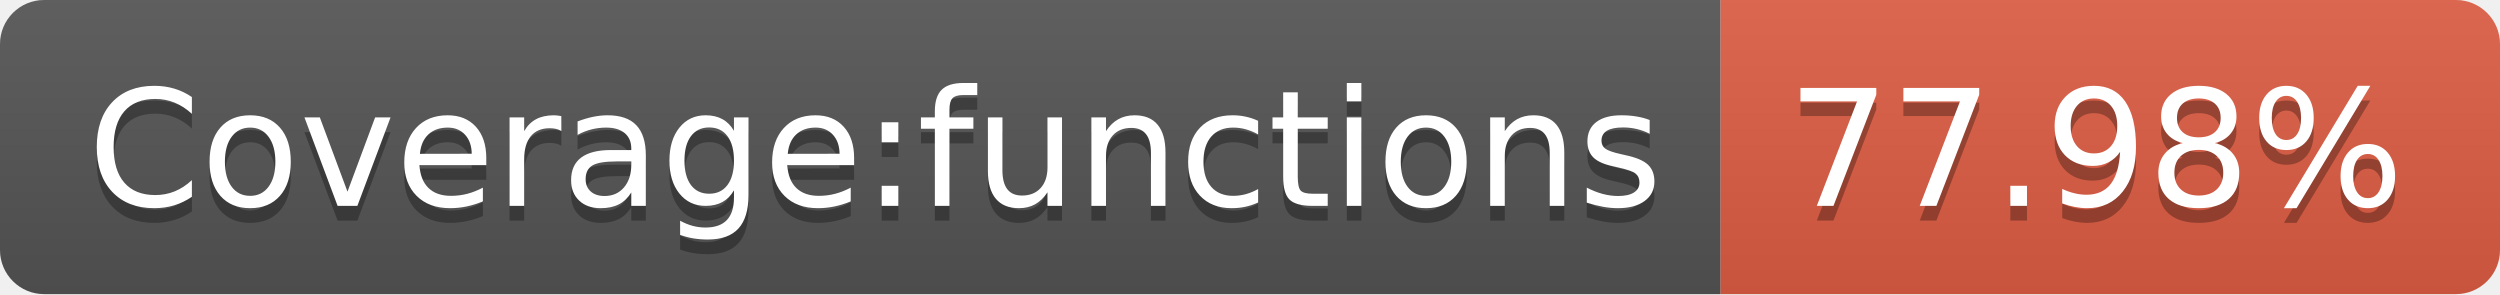
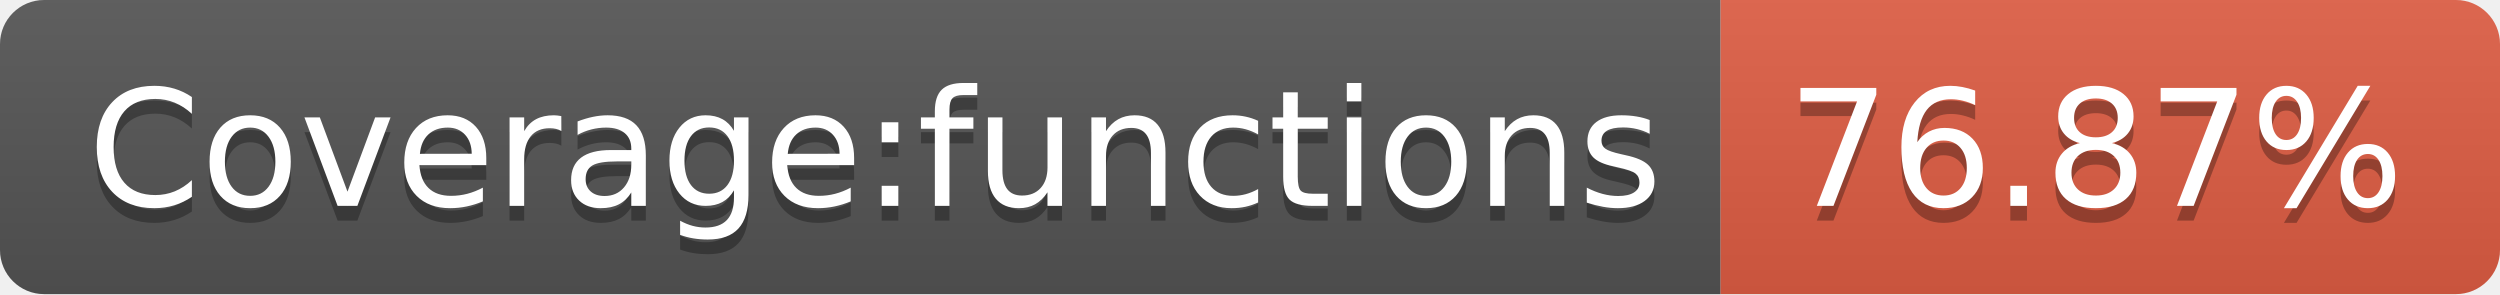
- <svg xmlns="http://www.w3.org/2000/svg" width="170" height="20" role="img" aria-label="Coverage:functions: 77.98%">
+ <svg xmlns="http://www.w3.org/2000/svg" width="170" height="20" role="img" aria-label="Coverage:functions: 76.87%">
  <linearGradient id="s" x2="0" y2="100%">
    <stop offset="0" stop-color="#bbb" stop-opacity=".1" />
    <stop offset="1" stop-opacity=".1" />
  </linearGradient>
  <clipPath id="r">
    <rect width="170" height="20" rx="3" fill="#fff" />
  </clipPath>
  <g clip-path="url(#r)">
    <rect width="117" height="20" fill="#555" />
    <rect x="117" width="53" height="20" fill="#e05d44" />
    <rect width="170" height="20" fill="url(#s)" />
  </g>
  <g fill="#fff" text-anchor="middle" font-family="Verdana,Geneva,DejaVu Sans,sans-serif" text-rendering="geometricPrecision" font-size="110">
    <text aria-hidden="true" x="595" y="150" fill="#010101" fill-opacity=".3" transform="scale(.1)" textLength="1070">Coverage:functions</text>
    <text x="595" y="140" transform="scale(.1)" fill="#fff" textLength="1070">Coverage:functions</text>
-     <text aria-hidden="true" x="1425" y="150" fill="#010101" fill-opacity=".3" transform="scale(.1)" textLength="430">77.98%</text>
-     <text x="1425" y="140" transform="scale(.1)" fill="#fff" textLength="430">77.98%</text>
+     <text aria-hidden="true" x="1425" y="150" fill="#010101" fill-opacity=".3" transform="scale(.1)" textLength="430">76.87%</text>
+     <text x="1425" y="140" transform="scale(.1)" fill="#fff" textLength="430">76.87%</text>
  </g>
</svg>
